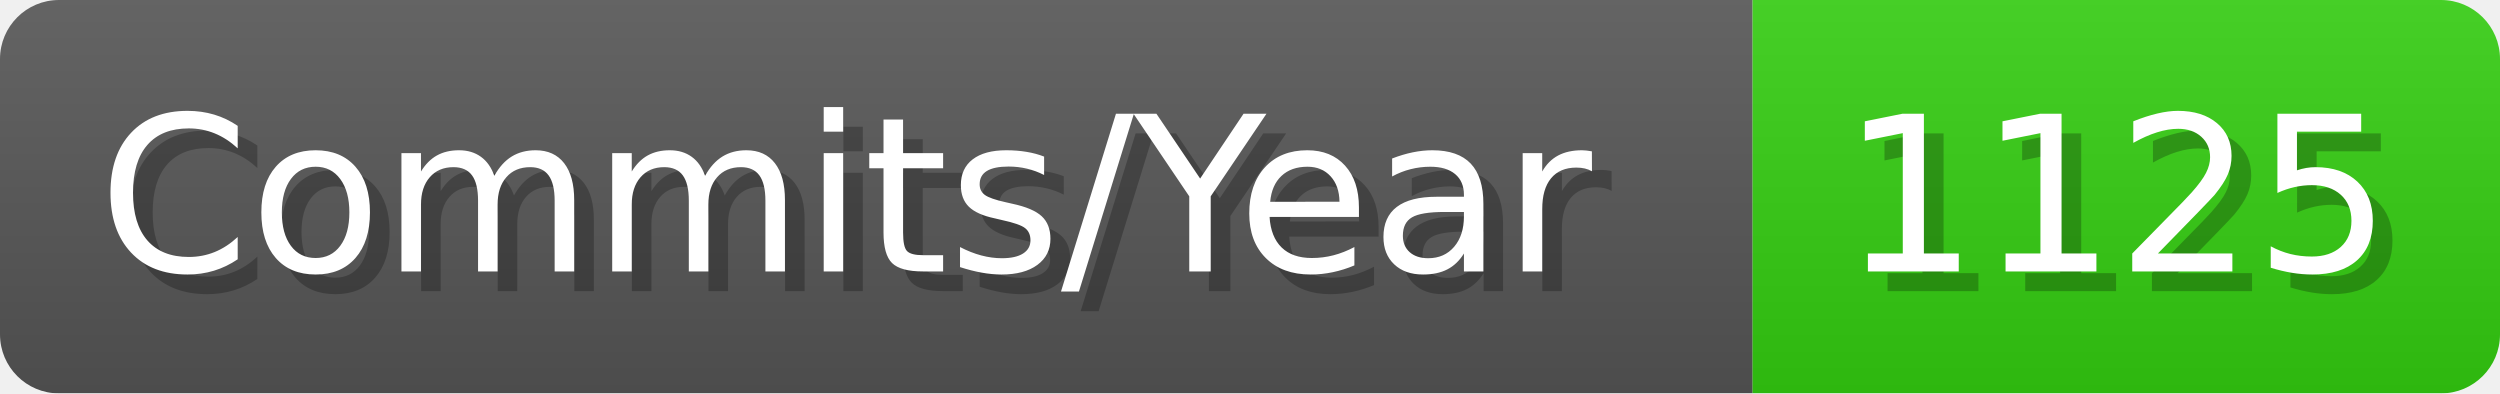
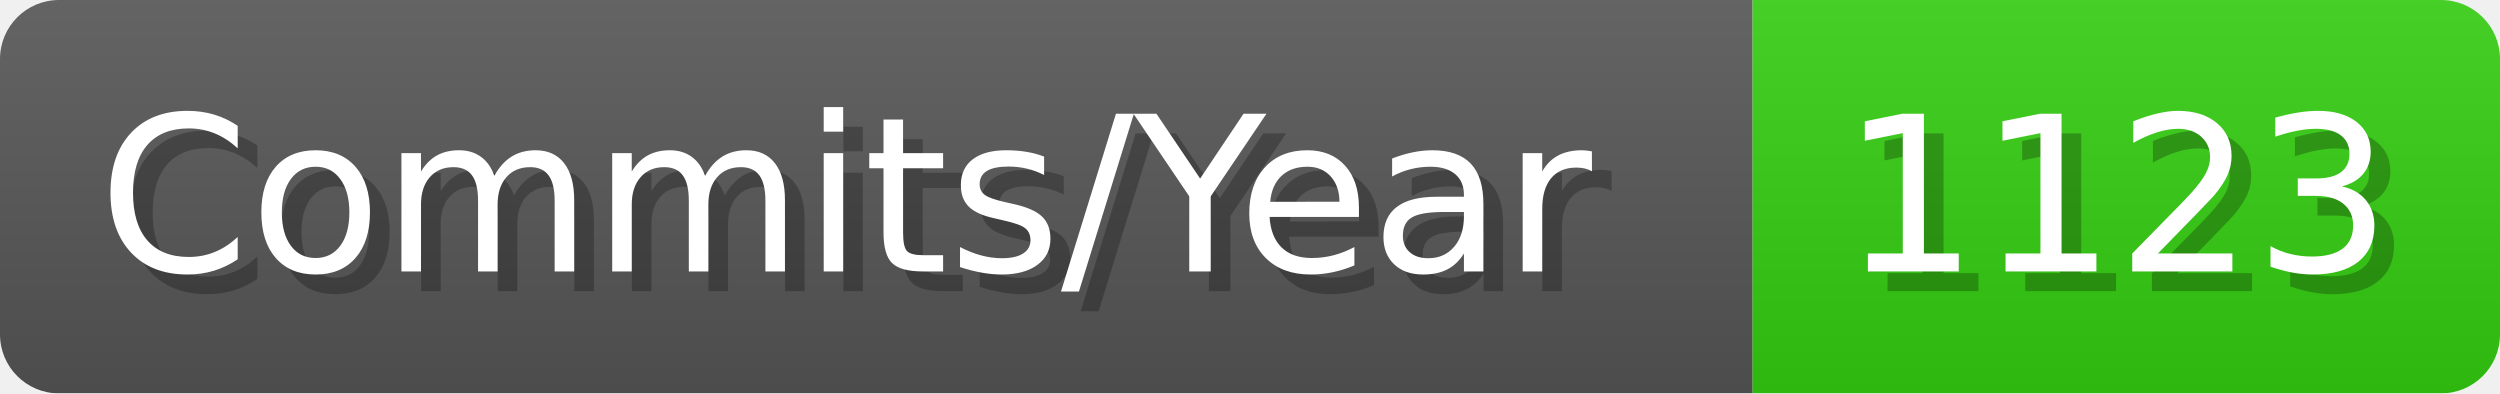
- <svg xmlns="http://www.w3.org/2000/svg" width="127.1" height="20" viewBox="0 0 1271 200" role="img" aria-label="Commits/Year: 1125">
+ <svg xmlns="http://www.w3.org/2000/svg" width="127.1" height="20" viewBox="0 0 1271 200" role="img" aria-label="Commits/Year: 1123">
  <linearGradient id="aUPdi" x2="0" y2="100%">
    <stop offset="0" stop-opacity=".1" stop-color="#EEE" />
    <stop offset="1" stop-opacity=".1" />
  </linearGradient>
  <mask id="WfAiQ">
    <rect width="1271" height="200" rx="30" fill="#FFF" />
  </mask>
  <g mask="url(#WfAiQ)">
    <rect width="891" height="200" fill="#555" />
    <rect width="380" height="200" fill="#3C1" x="891" />
    <rect width="1271" height="200" fill="url(#aUPdi)" />
  </g>
  <g aria-hidden="true" fill="#fff" text-anchor="start" font-family="Verdana,DejaVu Sans,sans-serif" font-size="110">
    <text x="60" y="148" textLength="791" fill="#000" opacity="0.25">Commits/Year</text>
    <text x="50" y="138" textLength="791">Commits/Year</text>
-     <text x="946" y="148" textLength="280" fill="#000" opacity="0.25">1125</text>
-     <text x="936" y="138" textLength="280">1125</text>
+     <text x="946" y="148" textLength="280" fill="#000" opacity="0.25">1123</text>
+     <text x="936" y="138" textLength="280">1123</text>
  </g>
</svg>
